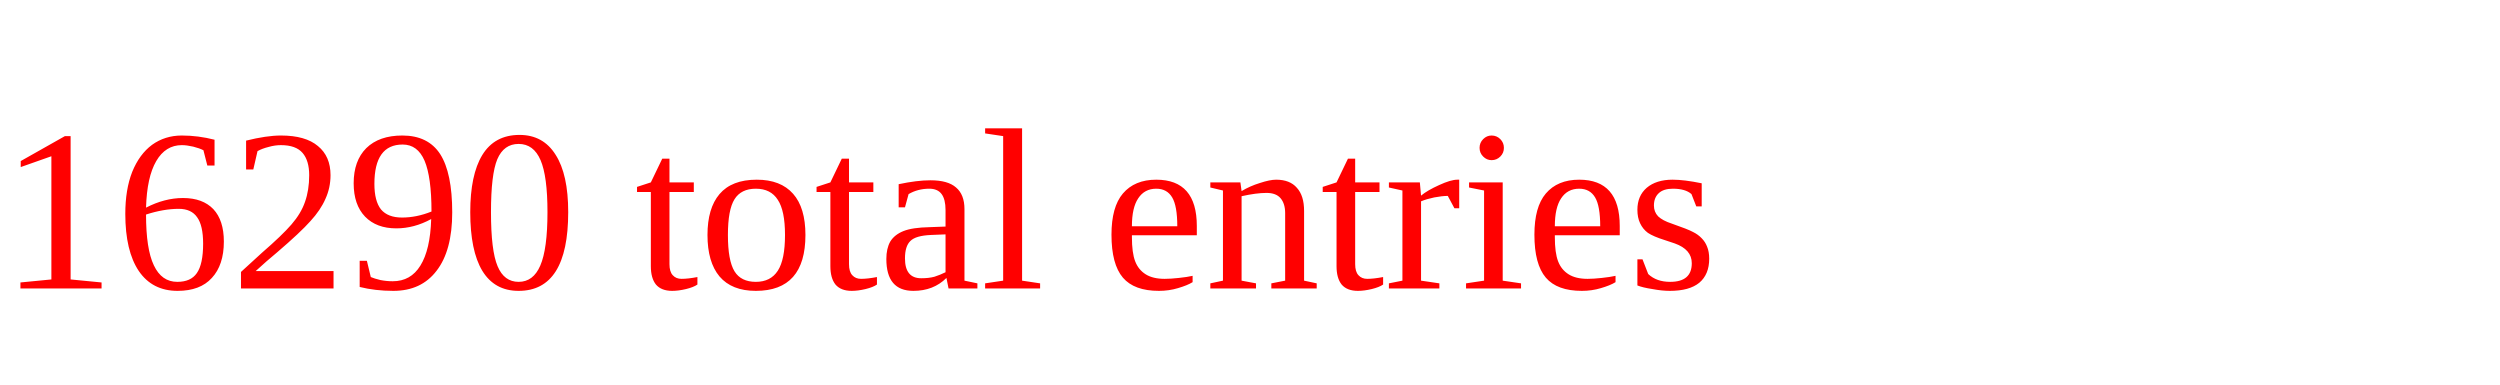
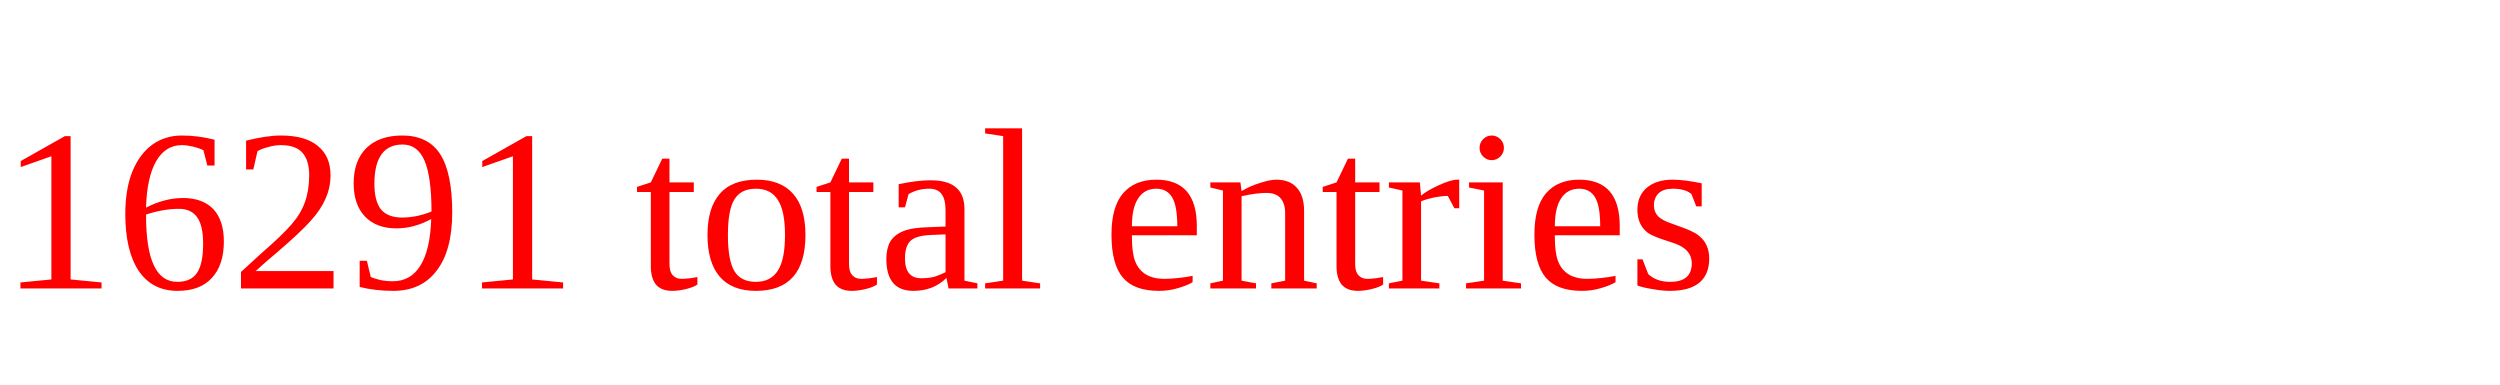
<svg xmlns="http://www.w3.org/2000/svg" height="20" width="130" version="1.1">
-   <text x="0" y="15" fill="red">16290 total entries</text>
+   <text x="0" y="15" fill="red">16291 total entries</text>
</svg>
